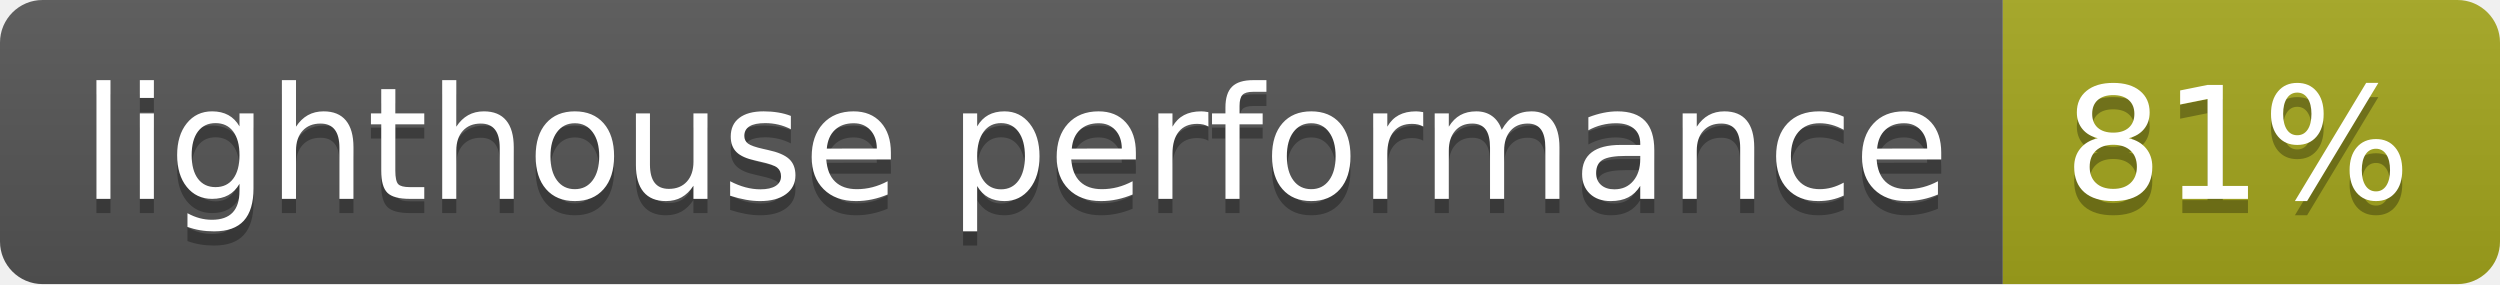
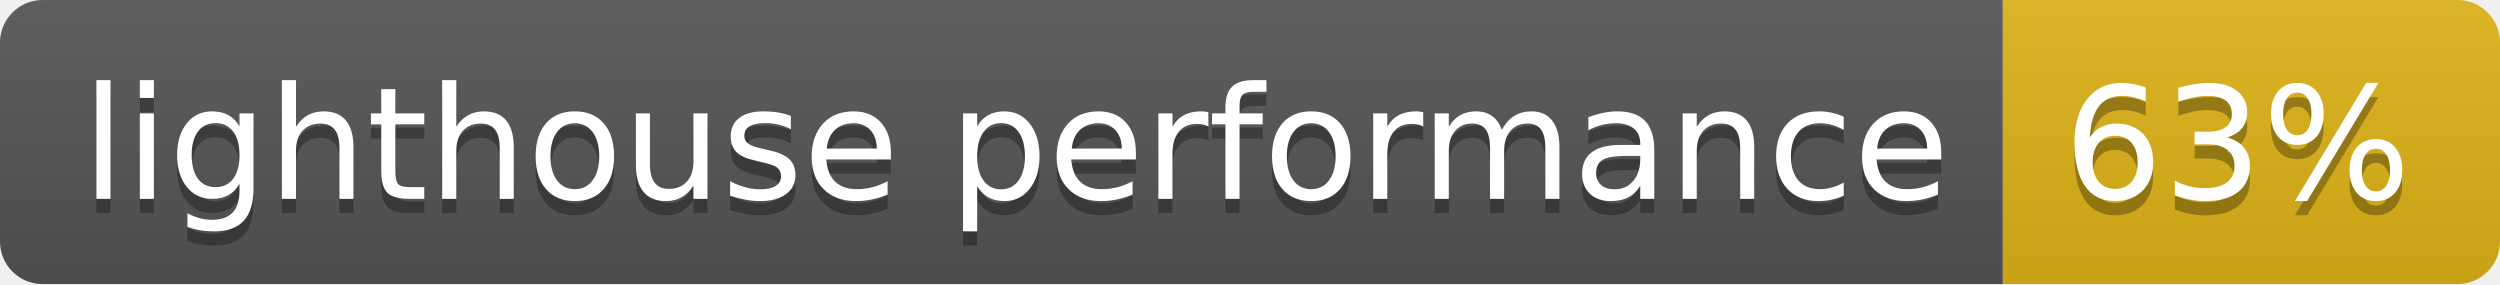
- <svg xmlns="http://www.w3.org/2000/svg" width="176" height="20" role="img" aria-label="lighthouse performance: 81%">
+ <svg xmlns="http://www.w3.org/2000/svg" width="176" height="20" role="img" aria-label="lighthouse performance: 63%">
  <linearGradient id="s" x2="0" y2="100%">
    <stop offset="0" stop-color="#bbb" stop-opacity=".1" />
    <stop offset="1" stop-opacity=".1" />
  </linearGradient>
  <clipPath id="r">
    <rect width="176" height="20" rx="3" fill="#fff" />
  </clipPath>
  <g clip-path="url(#r)">
    <rect width="141" height="20" fill="#555" />
-     <rect x="141" width="35" height="20" fill="#a4a61d" />
+     <rect x="141" width="35" height="20" fill="#dfb317" />
    <rect width="176" height="20" fill="url(#s)" />
  </g>
  <g fill="#fff" text-anchor="middle" font-family="Verdana,Geneva,DejaVu Sans,sans-serif" text-rendering="geometricPrecision" font-size="110">
    <text aria-hidden="true" x="715" y="150" fill="#010101" fill-opacity=".3" transform="scale(.1)" textLength="1310">lighthouse performance</text>
    <text x="715" y="140" transform="scale(.1)" fill="#fff" textLength="1310">lighthouse performance</text>
-     <text aria-hidden="true" x="1575" y="150" fill="#010101" fill-opacity=".3" transform="scale(.1)" textLength="250">81%</text>
-     <text x="1575" y="140" transform="scale(.1)" fill="#fff" textLength="250">81%</text>
+     <text aria-hidden="true" x="1575" y="150" fill="#010101" fill-opacity=".3" transform="scale(.1)" textLength="250">63%</text>
+     <text x="1575" y="140" transform="scale(.1)" fill="#fff" textLength="250">63%</text>
  </g>
</svg>
